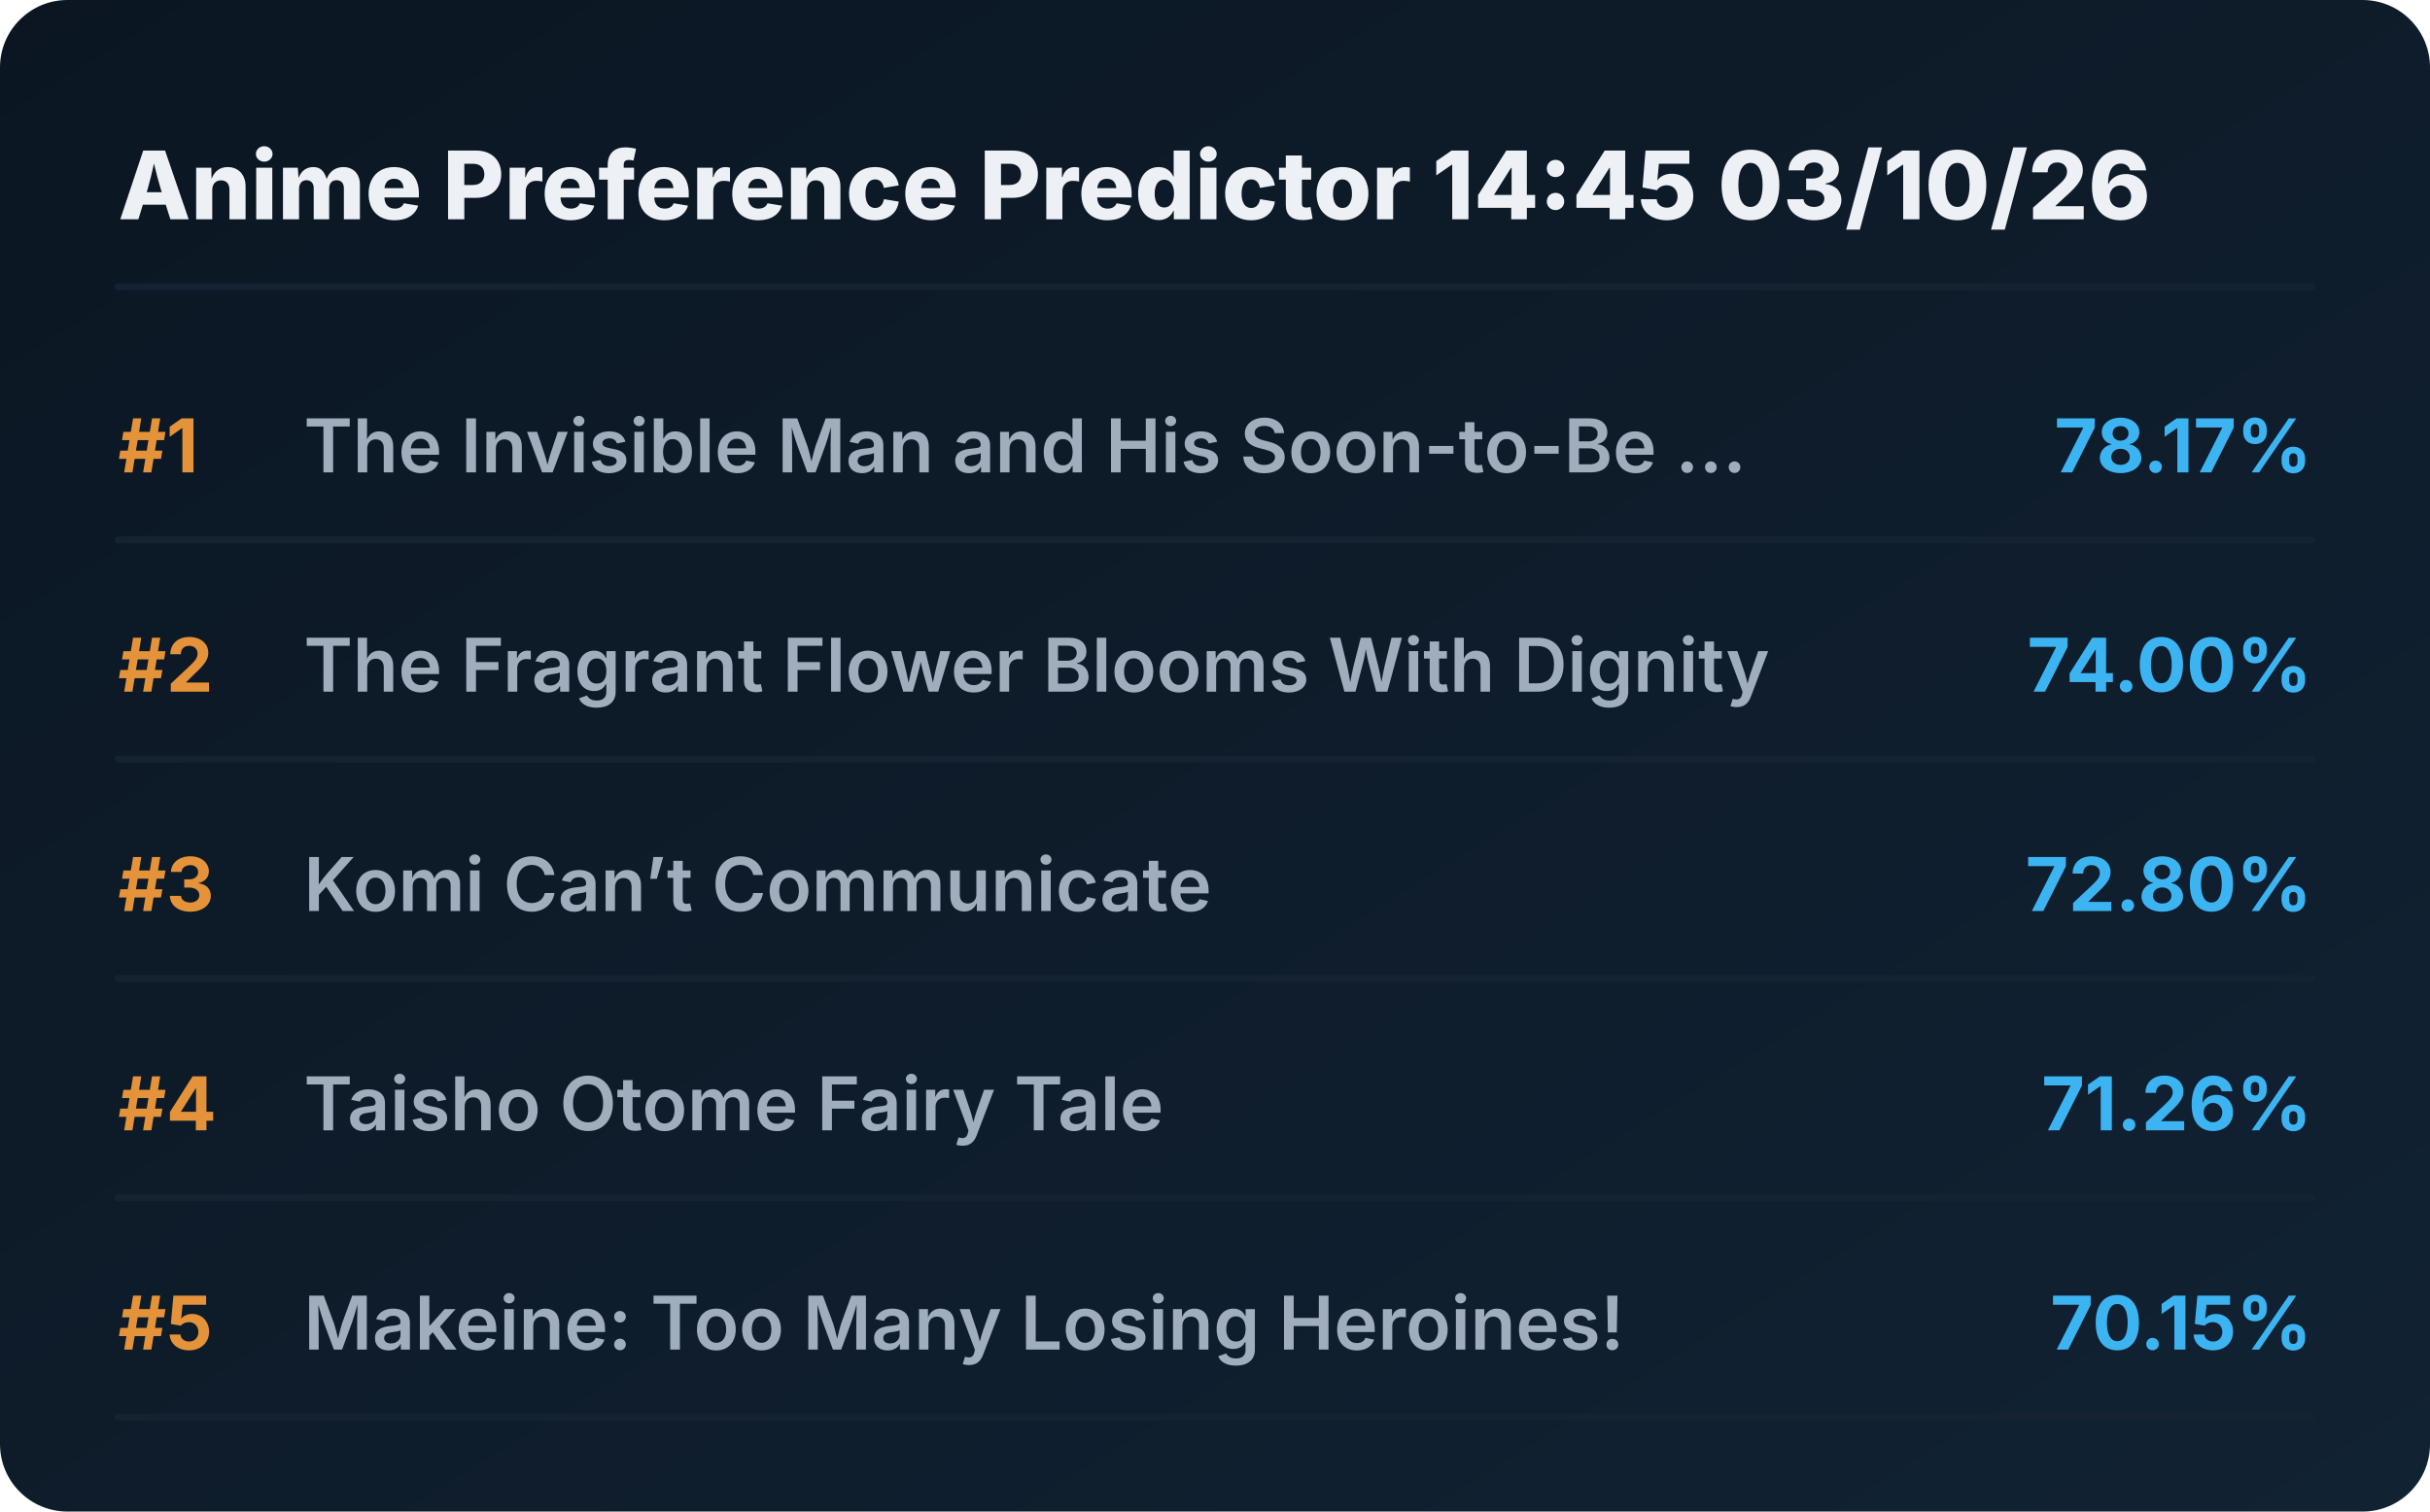
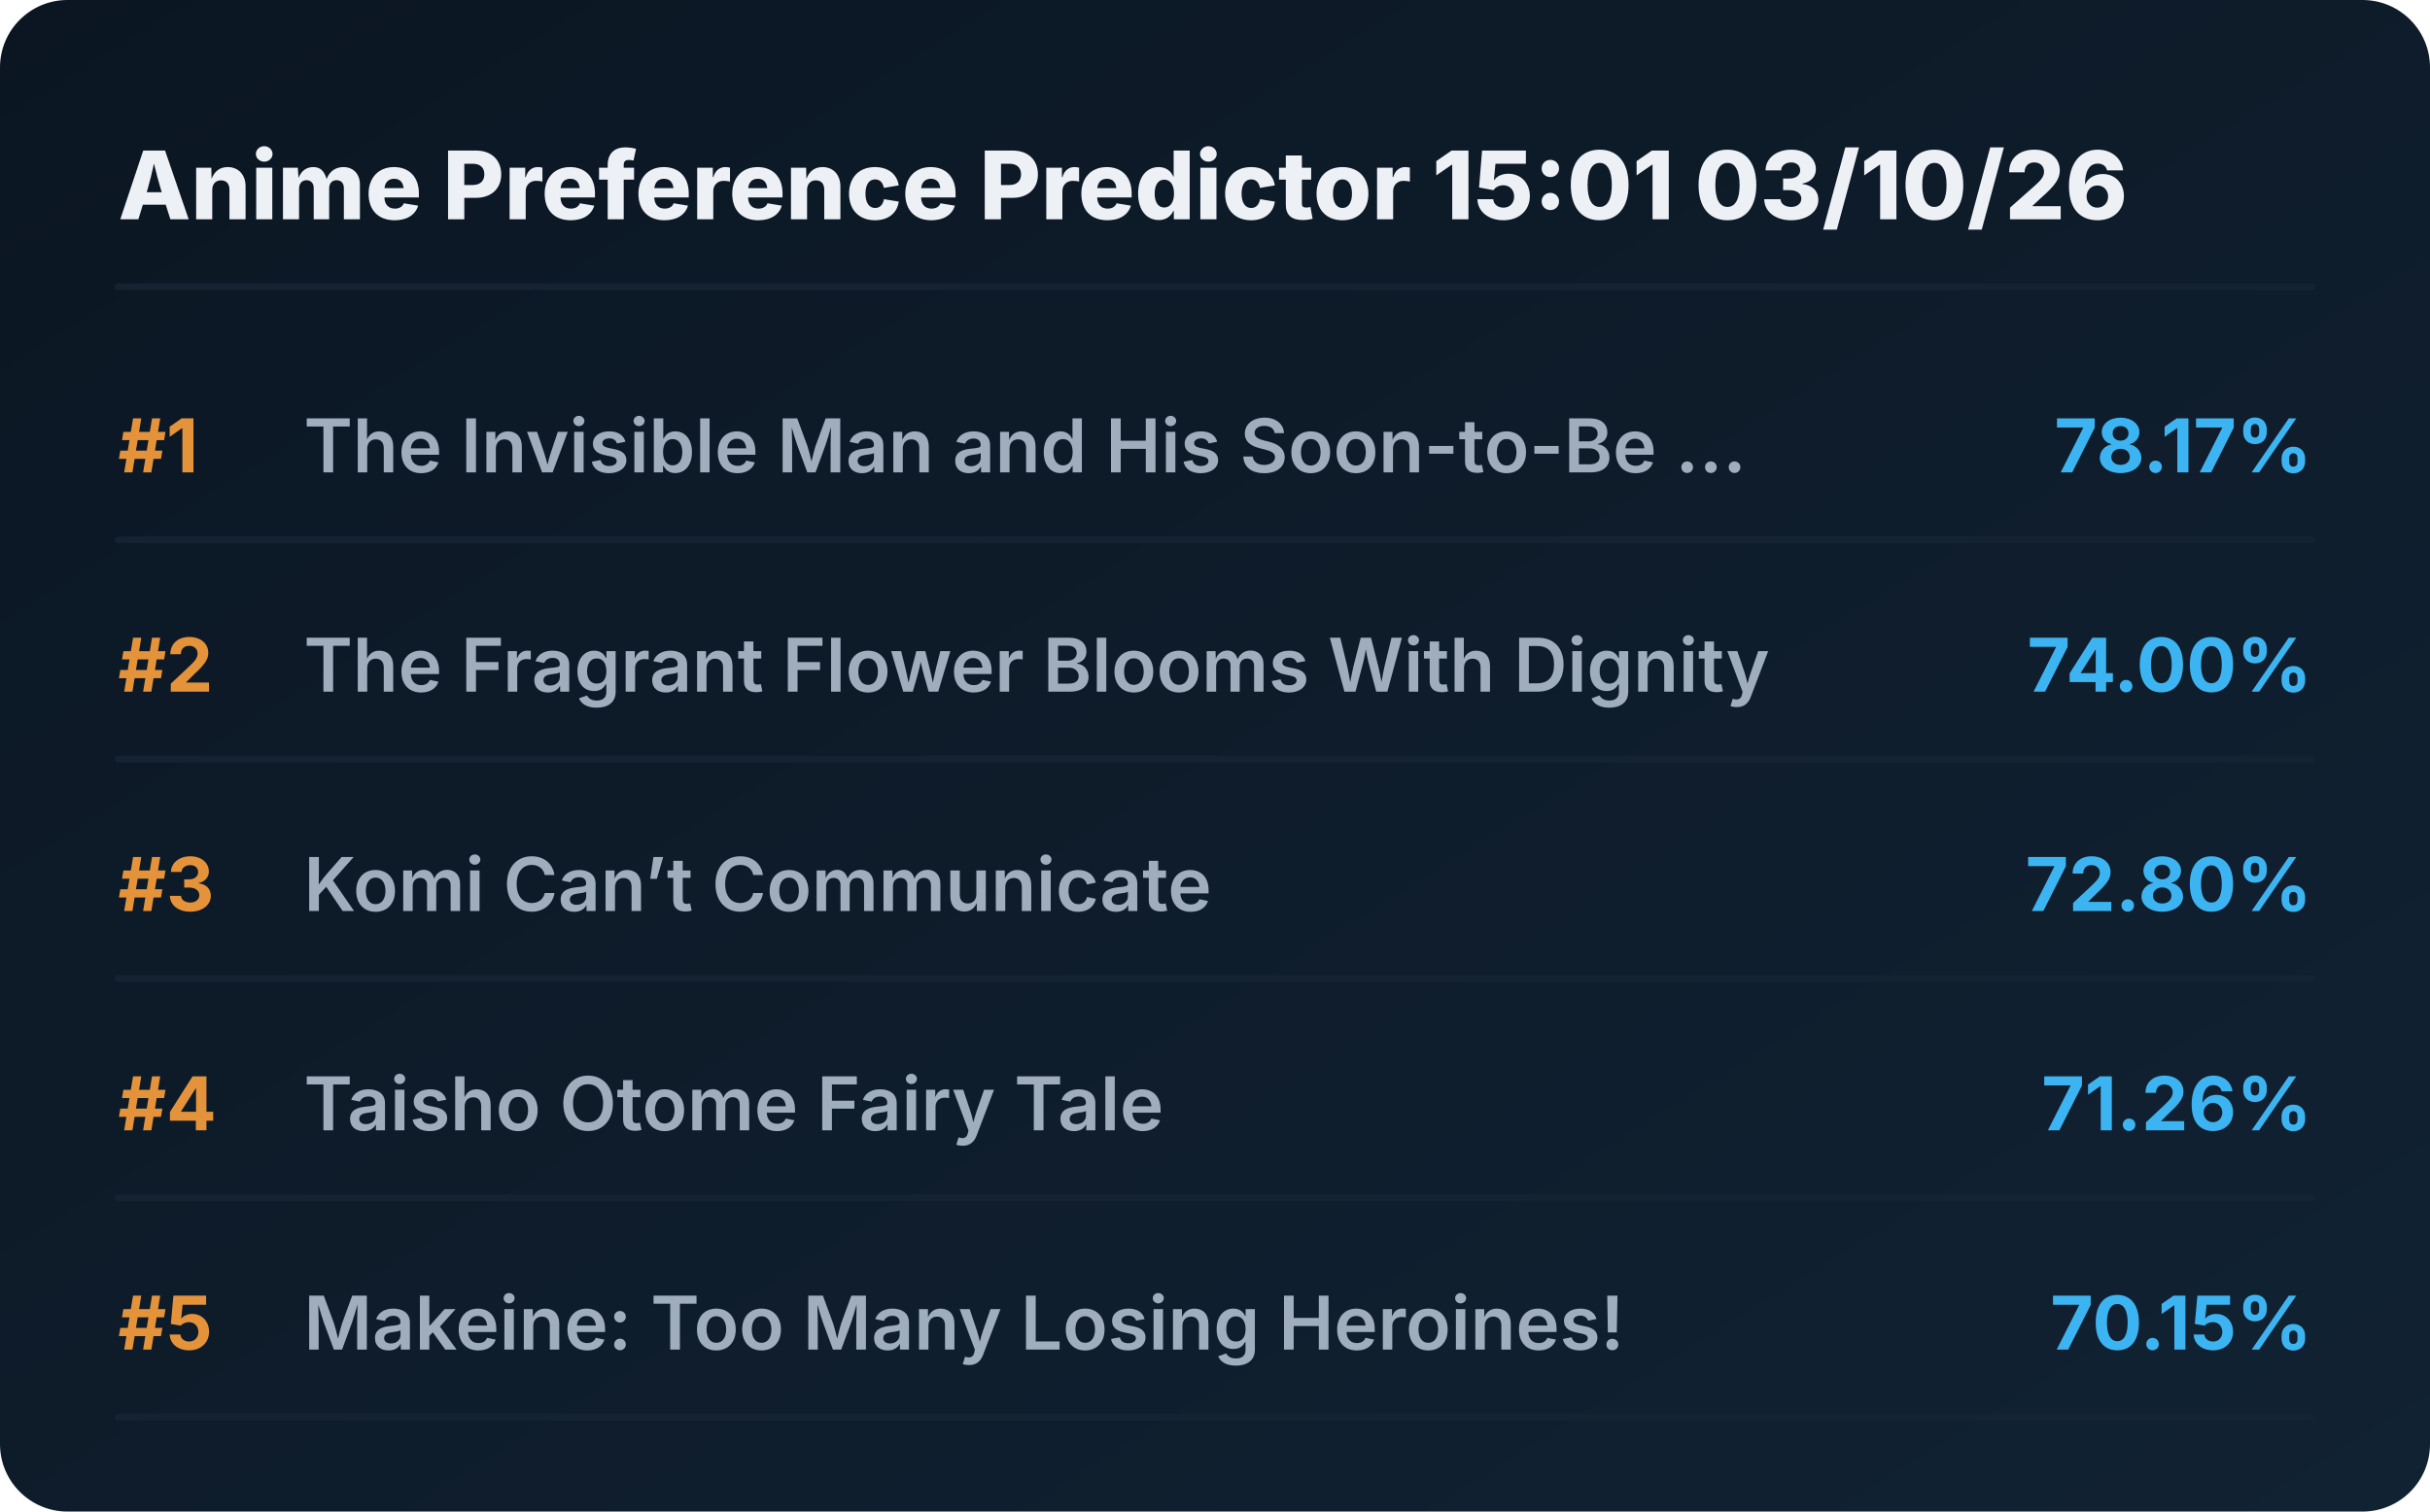
<svg xmlns="http://www.w3.org/2000/svg" viewBox="0 0 720 448" preserveAspectRatio="xMidYMid meet" style="width: 100%; height: auto; max-width: 720px;">
  <defs>
    <linearGradient id="boxGrad" x1="0%" y1="0%" x2="100%" y2="100%">
      <stop offset="0%" stop-color="#0b1622" />
      <stop offset="100%" stop-color="#112233" />
    </linearGradient>
    <clipPath id="titleClip">
      <rect x="90" y="0" width="510" height="100%" />
    </clipPath>
  </defs>
  <style>
    .bg { fill: url(#boxGrad); rx: 20px; }
    .header { font-family: 'Overpass', 'Inter', system-ui, sans-serif; font-weight: 800; font-size: 28px; fill: #edf1f5; }
    .rank { font-family: 'Overpass', 'Inter', system-ui, sans-serif; font-weight: 700; font-size: 22px; fill: #e5933a; }
    .title { font-family: 'Overpass', 'Inter', system-ui, sans-serif; font-weight: 600; font-size: 22px; fill: #9fadbd; }
    .score { font-family: 'Overpass', 'Inter', system-ui, sans-serif; font-weight: 700; font-size: 22px; fill: #3db4f2; }
    .line { stroke: #152232; stroke-width: 2; stroke-linecap: round; }
  </style>
  <rect class="bg" width="720" height="448" />
-   <text x="35" y="65" class="header">Anime Preference Predictor 14:45 03/10/26</text>
+   <text x="35" y="65" class="header">Anime Preference Predictor 15:01 03/10/26</text>
  <line x1="35" y1="85" x2="685" y2="85" class="line" />
  <g transform="translate(0, 0)">
    <text x="35" y="140" class="rank">#1</text>
    <text x="90" y="140" class="title">The Invisible Man and His Soon-to-Be ...</text>
    <text x="685" y="140" class="score" text-anchor="end">78.17%</text>
    <line x1="35" y1="160" x2="685" y2="160" class="line" />
  </g>
  <g transform="translate(0, 65)">
    <text x="35" y="140" class="rank">#2</text>
    <text x="90" y="140" class="title">The Fragrant Flower Blooms With Dignity</text>
    <text x="685" y="140" class="score" text-anchor="end">74.00%</text>
    <line x1="35" y1="160" x2="685" y2="160" class="line" />
  </g>
  <g transform="translate(0, 130)">
    <text x="35" y="140" class="rank">#3</text>
    <text x="90" y="140" class="title">Komi Can’t Communicate</text>
    <text x="685" y="140" class="score" text-anchor="end">72.80%</text>
    <line x1="35" y1="160" x2="685" y2="160" class="line" />
  </g>
  <g transform="translate(0, 195)">
    <text x="35" y="140" class="rank">#4</text>
    <text x="90" y="140" class="title">Taisho Otome Fairy Tale</text>
    <text x="685" y="140" class="score" text-anchor="end">71.26%</text>
    <line x1="35" y1="160" x2="685" y2="160" class="line" />
  </g>
  <g transform="translate(0, 260)">
    <text x="35" y="140" class="rank">#5</text>
    <text x="90" y="140" class="title">Makeine: Too Many Losing Heroines!</text>
    <text x="685" y="140" class="score" text-anchor="end">70.15%</text>
    <line x1="35" y1="160" x2="685" y2="160" class="line" />
  </g>
</svg>
